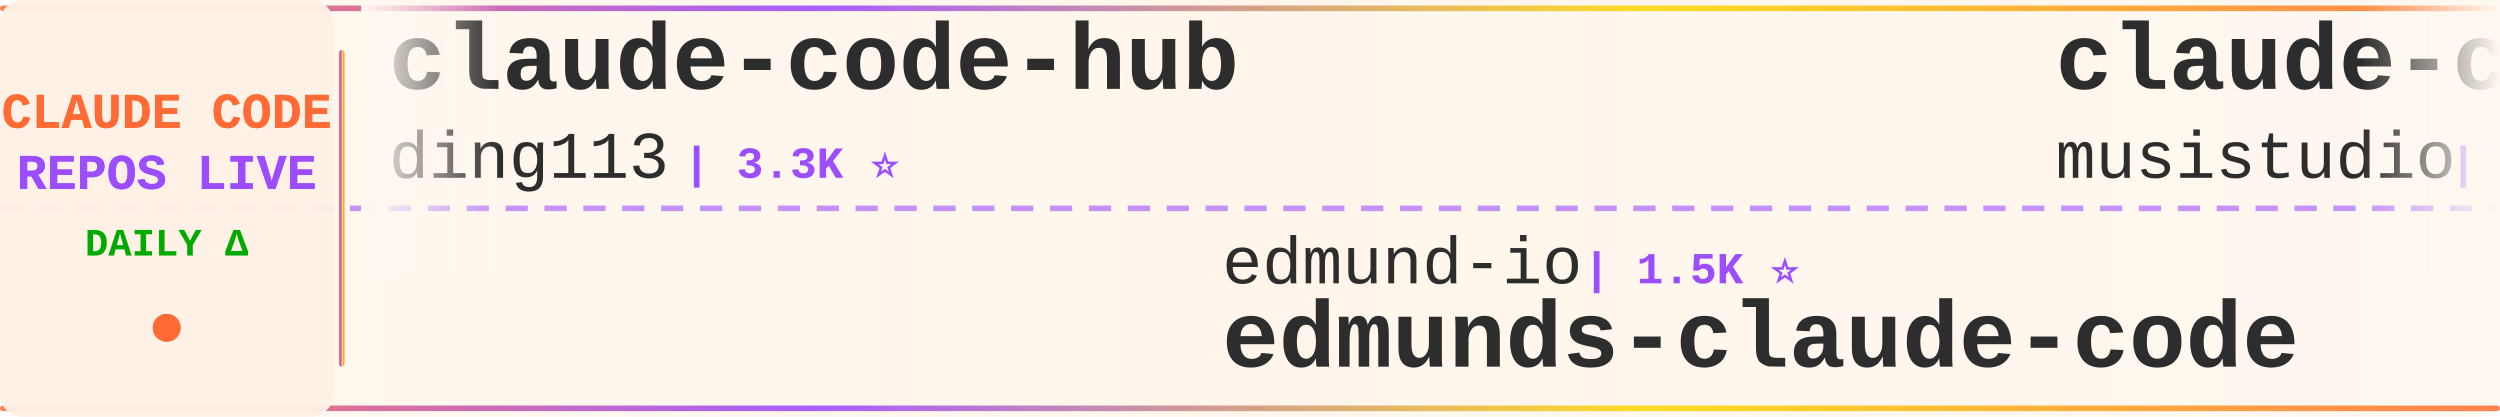
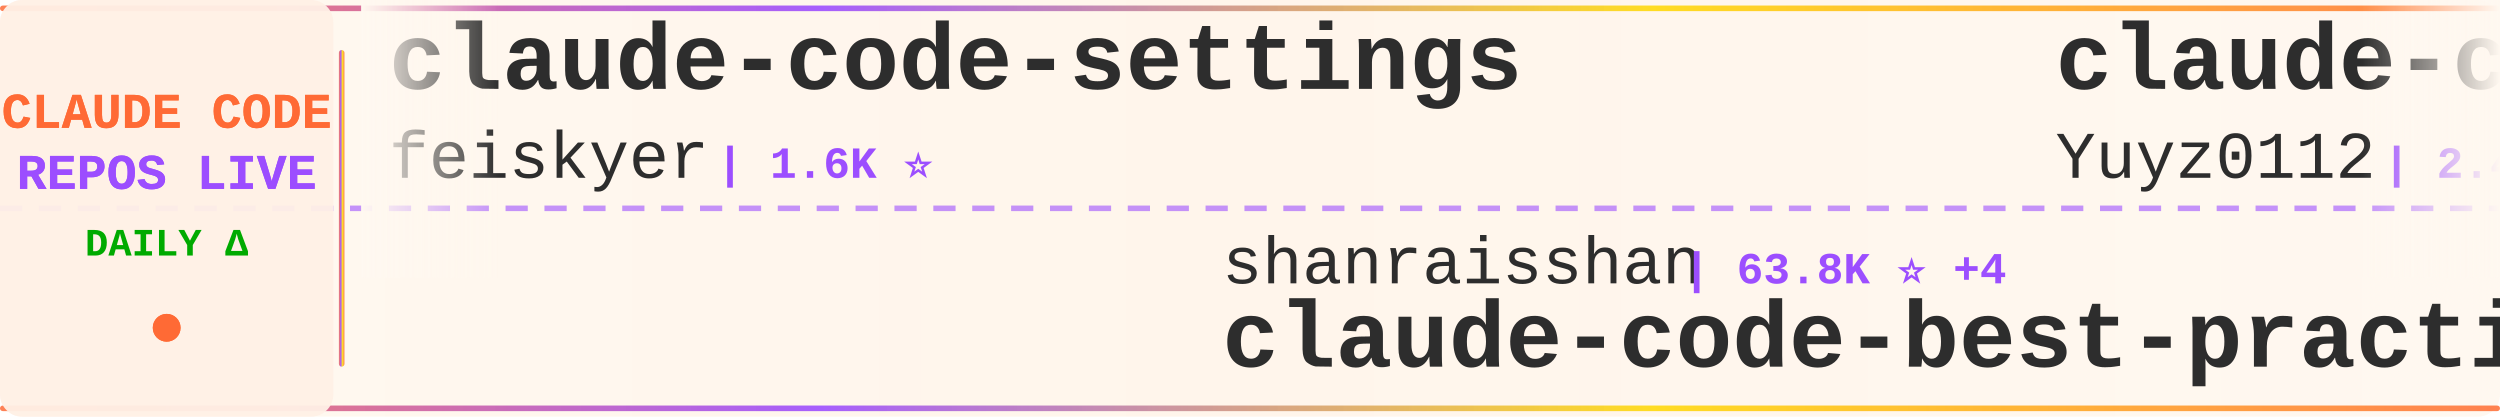
<svg xmlns="http://www.w3.org/2000/svg" width="900" height="150">
  <defs>
    <linearGradient id="tickerBg" x1="0%" y1="0%" x2="100%" y2="0%">
      <stop offset="0%" style="stop-color:#fff8f0;stop-opacity:0.98" />
      <stop offset="50%" style="stop-color:#fff5eb;stop-opacity:1" />
      <stop offset="100%" style="stop-color:#fff8f0;stop-opacity:0.98" />
    </linearGradient>
    <linearGradient id="borderGrad" x1="0%" y1="0%" x2="100%" y2="0%">
      <stop offset="0%" style="stop-color:#FF6B35;stop-opacity:0.85">
        <animate attributeName="stop-opacity" values="0.85;1;0.85" dur="2s" repeatCount="indefinite" />
      </stop>
      <stop offset="33%" style="stop-color:#9C4EFF;stop-opacity:0.9">
        <animate attributeName="stop-opacity" values="0.9;1;0.9" dur="2.2s" repeatCount="indefinite" />
      </stop>
      <stop offset="66%" style="stop-color:#FFD700;stop-opacity:0.85">
        <animate attributeName="stop-opacity" values="0.85;1;0.85" dur="1.8s" repeatCount="indefinite" />
      </stop>
      <stop offset="100%" style="stop-color:#FF6B35;stop-opacity:0.85">
        <animate attributeName="stop-opacity" values="0.85;1;0.85" dur="2s" repeatCount="indefinite" />
      </stop>
    </linearGradient>
    <filter id="textGlow">
      <feGaussianBlur stdDeviation="0.15" result="coloredBlur" />
      <feMerge>
        <feMergeNode in="coloredBlur" />
        <feMergeNode in="SourceGraphic" />
      </feMerge>
    </filter>
    <filter id="metricGlow">
      <feGaussianBlur stdDeviation="0.2" result="coloredBlur" />
      <feMerge>
        <feMergeNode in="coloredBlur" />
        <feMergeNode in="SourceGraphic" />
      </feMerge>
    </filter>
    <linearGradient id="leftFade" x1="0%" y1="0%" x2="100%" y2="0%">
      <stop offset="0%" style="stop-color:#fff8f0;stop-opacity:1" />
      <stop offset="100%" style="stop-color:#fff8f0;stop-opacity:0" />
    </linearGradient>
    <linearGradient id="rightFade" x1="0%" y1="0%" x2="100%" y2="0%">
      <stop offset="0%" style="stop-color:#fff8f0;stop-opacity:0" />
      <stop offset="100%" style="stop-color:#fff8f0;stop-opacity:1" />
    </linearGradient>
  </defs>
  <rect width="900" height="150" fill="url(#tickerBg)" rx="8" />
  <rect x="0" y="2" width="900" height="2" fill="url(#borderGrad)" rx="1" />
  <rect x="0" y="146" width="900" height="2" fill="url(#borderGrad)" rx="1" />
  <line x1="0" y1="75" x2="900" y2="75" stroke="#9C4EFF" stroke-width="2" stroke-dasharray="8 6" opacity="0.6" />
  <rect x="0" y="0" width="120" height="150" fill="#fff0e6" opacity="0.95" rx="8" />
  <text x="60" y="46" font-family="'Courier New', monospace" font-size="18" font-weight="bold" fill="#FF6B35" text-anchor="middle" filter="url(#textGlow)">
    CLAUDE CODE
  </text>
  <text x="60" y="68" font-family="'Courier New', monospace" font-size="18" font-weight="bold" fill="#9C4EFF" text-anchor="middle" filter="url(#textGlow)">
    REPOS LIVE
  </text>
  <text x="60" y="92" font-family="'Courier New', monospace" font-size="14" font-weight="bold" fill="#00aa00" text-anchor="middle">
    DAILY Δ
  </text>
  <circle cx="60" cy="118" r="5" fill="#FF6B35" filter="url(#metricGlow)">
    <animate attributeName="r" values="4;6;4" dur="1.5s" repeatCount="indefinite" />
    <animate attributeName="opacity" values="0.6;1;0.6" dur="1.5s" repeatCount="indefinite" />
  </circle>
  <rect x="122" y="18" width="2" height="114" fill="url(#borderGrad)" rx="1" />
  <clipPath id="tickerClip">
    <rect x="130" y="0" width="770" height="150" />
  </clipPath>
  <g clip-path="url(#tickerClip)">
    <g id="tickerItems">
      <animateTransform attributeName="transform" attributeType="XML" type="translate" from="0 0" to="-3000 0" dur="54s" repeatCount="indefinite" />
      <g transform="translate(0, 0)">
-         <text x="140" y="32" font-family="'Courier New', monospace" font-size="34" font-weight="bold" fill="#2d2d2d">claude-code-hub</text>
-         <text x="140" y="64" font-family="'Courier New', monospace" font-size="24" font-weight="normal" fill="#2d2d2d" opacity="1.0">ding113</text>
-         <text x="246" y="64" font-family="'Courier New', monospace" font-size="16" font-weight="bold" fill="#9C4EFF"> | 3.3K ⭐</text>
+         <text x="140" y="32" font-family="'Courier New', monospace" font-size="34" font-weight="bold" fill="#2d2d2d">claude-code-settings</text>
+         <text x="140" y="64" font-family="'Courier New', monospace" font-size="24" font-weight="normal" fill="#2d2d2d" opacity="1.0">feiskyer</text>
+         <text x="258" y="64" font-family="'Courier New', monospace" font-size="16" font-weight="bold" fill="#9C4EFF"> | 1.6K ⭐</text>
      </g>
      <g transform="translate(300, 0)">
-         <text x="140" y="102" font-family="'Courier New', monospace" font-size="24" font-weight="normal" fill="#2d2d2d" opacity="1.0">edmund-io</text>
-         <text x="270" y="102" font-family="'Courier New', monospace" font-size="16" font-weight="bold" fill="#9C4EFF"> | 1.5K ⭐</text>
-         <text x="140" y="132" font-family="'Courier New', monospace" font-size="34" font-weight="bold" fill="#2d2d2d">edmunds-claude-code</text>
+         <text x="140" y="102" font-family="'Courier New', monospace" font-size="24" font-weight="normal" fill="#2d2d2d" opacity="1.0">shanraisshan</text>
+         <text x="306" y="102" font-family="'Courier New', monospace" font-size="16" font-weight="bold" fill="#9C4EFF"> | 63.8K ⭐ +4</text>
+         <text x="140" y="132" font-family="'Courier New', monospace" font-size="34" font-weight="bold" fill="#2d2d2d">claude-code-best-practic...</text>
      </g>
      <g transform="translate(600, 0)">
-         <text x="140" y="32" font-family="'Courier New', monospace" font-size="34" font-weight="bold" fill="#2d2d2d">claude-code-router</text>
-         <text x="140" y="64" font-family="'Courier New', monospace" font-size="24" font-weight="normal" fill="#2d2d2d" opacity="1.0">musistudio</text>
-         <text x="282" y="64" font-family="'Courier New', monospace" font-size="16" font-weight="bold" fill="#9C4EFF"> | 36.3K ⭐ +2</text>
+         <text x="140" y="32" font-family="'Courier New', monospace" font-size="34" font-weight="bold" fill="#2d2d2d">claude-code-reverse</text>
+         <text x="140" y="64" font-family="'Courier New', monospace" font-size="24" font-weight="normal" fill="#2d2d2d" opacity="1.0">Yuyz0112</text>
+         <text x="258" y="64" font-family="'Courier New', monospace" font-size="16" font-weight="bold" fill="#9C4EFF"> | 2.4K ⭐</text>
      </g>
      <g transform="translate(900, 0)">
-         <text x="140" y="102" font-family="'Courier New', monospace" font-size="24" font-weight="normal" fill="#2d2d2d" opacity="1.0">davila7</text>
-         <text x="246" y="102" font-family="'Courier New', monospace" font-size="16" font-weight="bold" fill="#9C4EFF"> | 30.0K ⭐ +2</text>
-         <text x="140" y="132" font-family="'Courier New', monospace" font-size="34" font-weight="bold" fill="#2d2d2d">claude-code-templates</text>
+         <text x="140" y="102" font-family="'Courier New', monospace" font-size="24" font-weight="normal" fill="#2d2d2d" opacity="1.0">multica-ai</text>
+         <text x="282" y="102" font-family="'Courier New', monospace" font-size="16" font-weight="bold" fill="#9C4EFF"> | 198.3K ⭐ +36</text>
+         <text x="140" y="132" font-family="'Courier New', monospace" font-size="34" font-weight="bold" fill="#2d2d2d">andrej-karpathy-skills</text>
      </g>
      <g transform="translate(1200, 0)">
-         <text x="140" y="32" font-family="'Courier New', monospace" font-size="34" font-weight="bold" fill="#2d2d2d">claude-code-action</text>
-         <text x="140" y="64" font-family="'Courier New', monospace" font-size="24" font-weight="normal" fill="#2d2d2d" opacity="1.0">anthropics</text>
-         <text x="282" y="64" font-family="'Courier New', monospace" font-size="16" font-weight="bold" fill="#9C4EFF"> | 8.5K ⭐ +2</text>
+         <text x="140" y="32" font-family="'Courier New', monospace" font-size="34" font-weight="bold" fill="#2d2d2d">claude-code-analysis</text>
+         <text x="140" y="64" font-family="'Courier New', monospace" font-size="24" font-weight="normal" fill="#2d2d2d" opacity="1.0">liuup</text>
+         <text x="222" y="64" font-family="'Courier New', monospace" font-size="16" font-weight="bold" fill="#9C4EFF"> | 3.7K ⭐ +1</text>
      </g>
      <g transform="translate(1500, 0)">
-         <text x="140" y="102" font-family="'Courier New', monospace" font-size="24" font-weight="normal" fill="#2d2d2d" opacity="1.0">hangsman</text>
-         <text x="258" y="102" font-family="'Courier New', monospace" font-size="16" font-weight="bold" fill="#9C4EFF"> | 790 ⭐</text>
-         <text x="140" y="132" font-family="'Courier New', monospace" font-size="34" font-weight="bold" fill="#2d2d2d">claude-code-source</text>
+         <text x="140" y="102" font-family="'Courier New', monospace" font-size="24" font-weight="normal" fill="#2d2d2d" opacity="1.0">simonw</text>
+         <text x="234" y="102" font-family="'Courier New', monospace" font-size="16" font-weight="bold" fill="#9C4EFF"> | 1.6K ⭐</text>
+         <text x="140" y="132" font-family="'Courier New', monospace" font-size="34" font-weight="bold" fill="#2d2d2d">claude-code-transcripts</text>
      </g>
      <g transform="translate(1800, 0)">
-         <text x="140" y="32" font-family="'Courier New', monospace" font-size="34" font-weight="bold" fill="#2d2d2d">claude-code-harness</text>
-         <text x="140" y="64" font-family="'Courier New', monospace" font-size="24" font-weight="normal" fill="#2d2d2d" opacity="1.0">Chachamaru127</text>
-         <text x="318" y="64" font-family="'Courier New', monospace" font-size="16" font-weight="bold" fill="#9C4EFF"> | 3.0K ⭐</text>
+         <text x="140" y="32" font-family="'Courier New', monospace" font-size="34" font-weight="bold" fill="#2d2d2d">claude-code-spec-workflo...</text>
+         <text x="140" y="64" font-family="'Courier New', monospace" font-size="24" font-weight="normal" fill="#2d2d2d" opacity="1.0">Pimzino</text>
+         <text x="246" y="64" font-family="'Courier New', monospace" font-size="16" font-weight="bold" fill="#9C4EFF"> | 3.8K ⭐</text>
      </g>
      <g transform="translate(2100, 0)">
-         <text x="140" y="102" font-family="'Courier New', monospace" font-size="24" font-weight="normal" fill="#2d2d2d" opacity="1.0">https-deeplearning-ai</text>
-         <text x="414" y="102" font-family="'Courier New', monospace" font-size="16" font-weight="bold" fill="#9C4EFF"> | 537 ⭐</text>
-         <text x="140" y="132" font-family="'Courier New', monospace" font-size="34" font-weight="bold" fill="#2d2d2d">sc-claude-code-files</text>
+         <text x="140" y="102" font-family="'Courier New', monospace" font-size="24" font-weight="normal" fill="#2d2d2d" opacity="1.0">anthropics</text>
+         <text x="282" y="102" font-family="'Courier New', monospace" font-size="16" font-weight="bold" fill="#9C4EFF"> | 165.5K ⭐ +19</text>
+         <text x="140" y="132" font-family="'Courier New', monospace" font-size="34" font-weight="bold" fill="#2d2d2d">skills</text>
      </g>
      <g transform="translate(2400, 0)">
-         <text x="140" y="32" font-family="'Courier New', monospace" font-size="34" font-weight="bold" fill="#2d2d2d">claude-code-tips</text>
-         <text x="140" y="64" font-family="'Courier New', monospace" font-size="24" font-weight="normal" fill="#2d2d2d" opacity="1.0">ykdojo</text>
-         <text x="234" y="64" font-family="'Courier New', monospace" font-size="16" font-weight="bold" fill="#9C4EFF"> | 9.5K ⭐</text>
+         <text x="140" y="32" font-family="'Courier New', monospace" font-size="34" font-weight="bold" fill="#2d2d2d">claude-code-security-rev...</text>
+         <text x="140" y="64" font-family="'Courier New', monospace" font-size="24" font-weight="normal" fill="#2d2d2d" opacity="1.0">anthropics</text>
+         <text x="282" y="64" font-family="'Courier New', monospace" font-size="16" font-weight="bold" fill="#9C4EFF"> | 5.7K ⭐ +1</text>
      </g>
      <g transform="translate(2700, 0)">
-         <text x="140" y="102" font-family="'Courier New', monospace" font-size="24" font-weight="normal" fill="#2d2d2d" opacity="1.0">AICoderTudou</text>
-         <text x="306" y="102" font-family="'Courier New', monospace" font-size="16" font-weight="bold" fill="#9C4EFF"> | 497 ⭐</text>
-         <text x="140" y="132" font-family="'Courier New', monospace" font-size="34" font-weight="bold" fill="#2d2d2d">claude-code-tudou</text>
+         <text x="140" y="102" font-family="'Courier New', monospace" font-size="24" font-weight="normal" fill="#2d2d2d" opacity="1.0">Maciek-roboblog</text>
+         <text x="342" y="102" font-family="'Courier New', monospace" font-size="16" font-weight="bold" fill="#9C4EFF"> | 8.6K ⭐ +1</text>
+         <text x="140" y="132" font-family="'Courier New', monospace" font-size="34" font-weight="bold" fill="#2d2d2d">Claude-Code-Usage-Monito...</text>
      </g>
      <g transform="translate(3000, 0)">
-         <text x="140" y="32" font-family="'Courier New', monospace" font-size="34" font-weight="bold" fill="#2d2d2d">claude-code-hub</text>
-         <text x="140" y="64" font-family="'Courier New', monospace" font-size="24" font-weight="normal" fill="#2d2d2d" opacity="1.0">ding113</text>
-         <text x="246" y="64" font-family="'Courier New', monospace" font-size="16" font-weight="bold" fill="#9C4EFF"> | 3.3K ⭐</text>
+         <text x="140" y="32" font-family="'Courier New', monospace" font-size="34" font-weight="bold" fill="#2d2d2d">claude-code-settings</text>
+         <text x="140" y="64" font-family="'Courier New', monospace" font-size="24" font-weight="normal" fill="#2d2d2d" opacity="1.0">feiskyer</text>
+         <text x="258" y="64" font-family="'Courier New', monospace" font-size="16" font-weight="bold" fill="#9C4EFF"> | 1.6K ⭐</text>
      </g>
      <g transform="translate(3300, 0)">
-         <text x="140" y="102" font-family="'Courier New', monospace" font-size="24" font-weight="normal" fill="#2d2d2d" opacity="1.0">edmund-io</text>
-         <text x="270" y="102" font-family="'Courier New', monospace" font-size="16" font-weight="bold" fill="#9C4EFF"> | 1.5K ⭐</text>
-         <text x="140" y="132" font-family="'Courier New', monospace" font-size="34" font-weight="bold" fill="#2d2d2d">edmunds-claude-code</text>
+         <text x="140" y="102" font-family="'Courier New', monospace" font-size="24" font-weight="normal" fill="#2d2d2d" opacity="1.0">shanraisshan</text>
+         <text x="306" y="102" font-family="'Courier New', monospace" font-size="16" font-weight="bold" fill="#9C4EFF"> | 63.8K ⭐ +4</text>
+         <text x="140" y="132" font-family="'Courier New', monospace" font-size="34" font-weight="bold" fill="#2d2d2d">claude-code-best-practic...</text>
      </g>
      <g transform="translate(3600, 0)">
-         <text x="140" y="32" font-family="'Courier New', monospace" font-size="34" font-weight="bold" fill="#2d2d2d">claude-code-router</text>
-         <text x="140" y="64" font-family="'Courier New', monospace" font-size="24" font-weight="normal" fill="#2d2d2d" opacity="1.0">musistudio</text>
-         <text x="282" y="64" font-family="'Courier New', monospace" font-size="16" font-weight="bold" fill="#9C4EFF"> | 36.3K ⭐ +2</text>
+         <text x="140" y="32" font-family="'Courier New', monospace" font-size="34" font-weight="bold" fill="#2d2d2d">claude-code-reverse</text>
+         <text x="140" y="64" font-family="'Courier New', monospace" font-size="24" font-weight="normal" fill="#2d2d2d" opacity="1.0">Yuyz0112</text>
+         <text x="258" y="64" font-family="'Courier New', monospace" font-size="16" font-weight="bold" fill="#9C4EFF"> | 2.4K ⭐</text>
      </g>
      <g transform="translate(3900, 0)">
-         <text x="140" y="102" font-family="'Courier New', monospace" font-size="24" font-weight="normal" fill="#2d2d2d" opacity="1.0">davila7</text>
-         <text x="246" y="102" font-family="'Courier New', monospace" font-size="16" font-weight="bold" fill="#9C4EFF"> | 30.0K ⭐ +2</text>
-         <text x="140" y="132" font-family="'Courier New', monospace" font-size="34" font-weight="bold" fill="#2d2d2d">claude-code-templates</text>
+         <text x="140" y="102" font-family="'Courier New', monospace" font-size="24" font-weight="normal" fill="#2d2d2d" opacity="1.0">multica-ai</text>
+         <text x="282" y="102" font-family="'Courier New', monospace" font-size="16" font-weight="bold" fill="#9C4EFF"> | 198.3K ⭐ +36</text>
+         <text x="140" y="132" font-family="'Courier New', monospace" font-size="34" font-weight="bold" fill="#2d2d2d">andrej-karpathy-skills</text>
      </g>
    </g>
  </g>
  <rect x="130" y="0" width="50" height="100" fill="url(#leftFade)" />
  <rect x="850" y="0" width="50" height="100" fill="url(#rightFade)" />
</svg>
